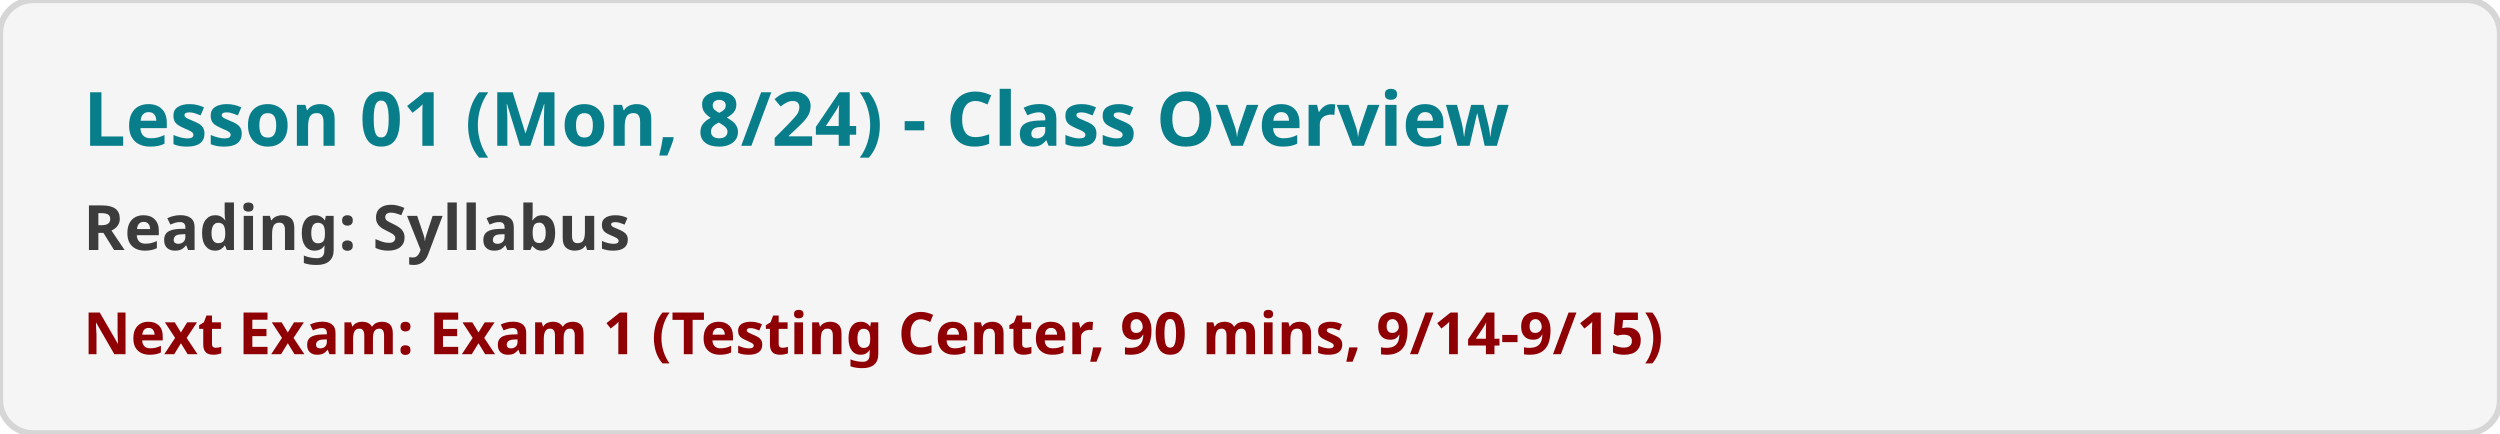
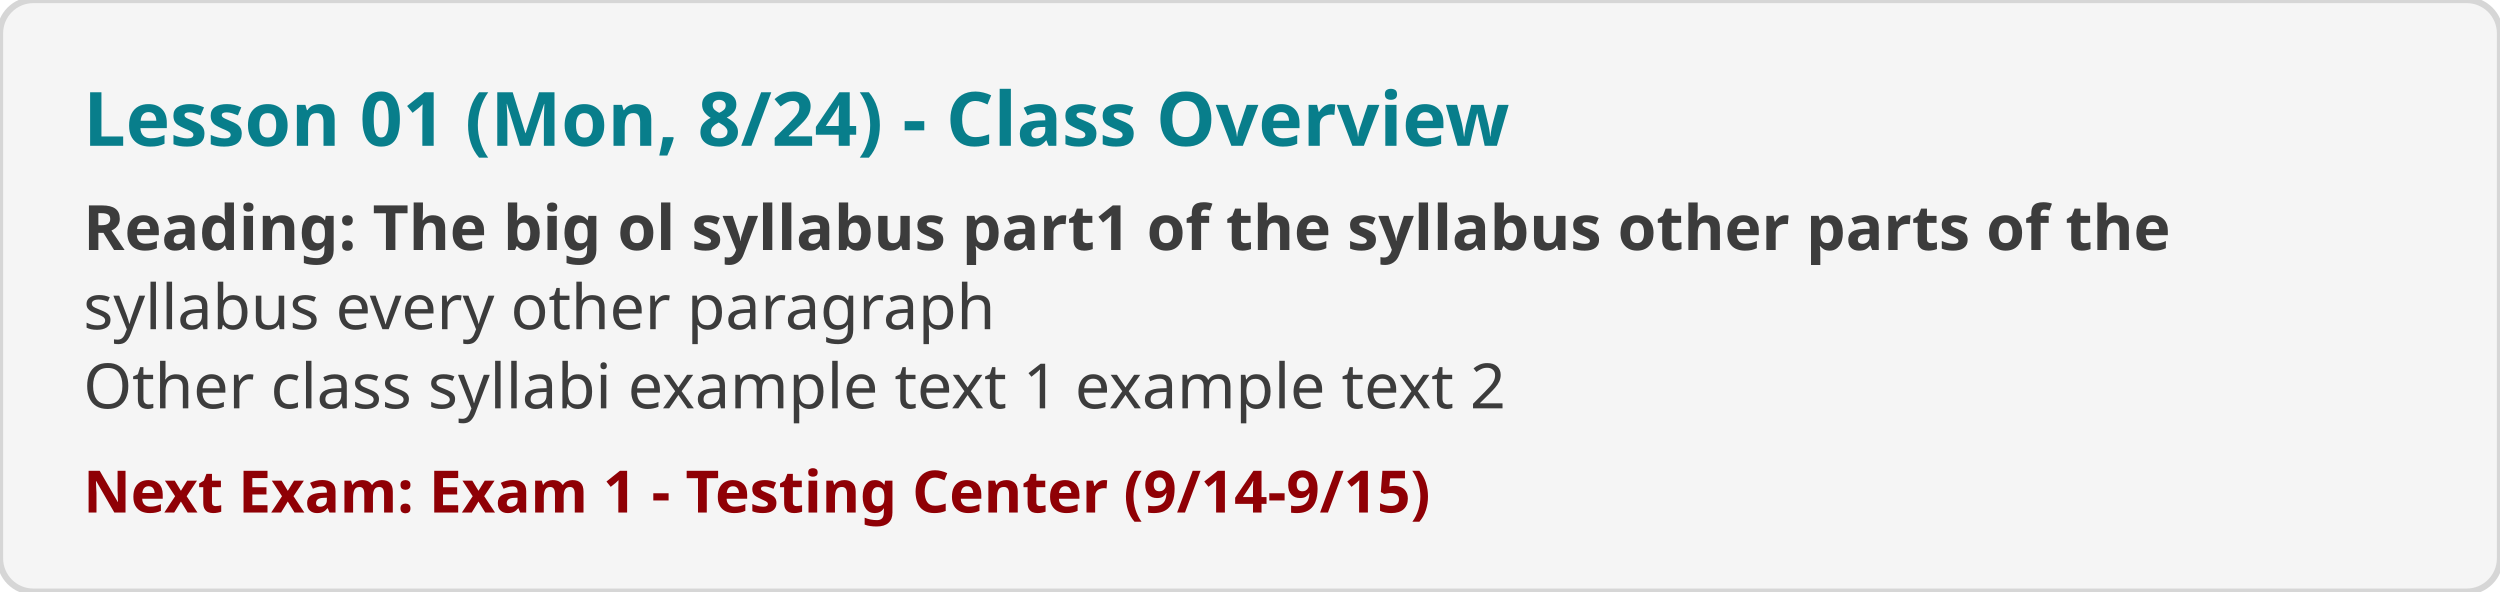
- <svg xmlns="http://www.w3.org/2000/svg" viewBox="0 0 600 104" width="600" height="104">
+ <svg xmlns="http://www.w3.org/2000/svg" viewBox="0 0 600 142" width="600" height="142">
  <rect width="100%" height="100%" fill="#F5F5F5" rx="8" stroke="#D6D6D6" stroke-width="1.5" />
  <text x="20" y="35" font-family="system-ui, sans-serif" font-size="18" font-weight="bold" fill="#087E8B">Lesson 01 (Mon, 8/24) - Class Overview</text>
-   <text x="20" y="60" font-family="system-ui, sans-serif" font-size="15" xml:space="preserve" font-weight="bold" fill="#3C3C3C">Reading: Syllabus</text>
-   <text x="20" y="85" font-family="system-ui, sans-serif" font-size="14" font-weight="600" fill="#8F0005">Next Exam: Exam 1 (Testing Center, 90 mins, 9/14-9/15)</text>
+   <text x="20" y="60" font-family="system-ui, sans-serif" font-size="15" xml:space="preserve" font-weight="bold" fill="#3C3C3C">Reading: The big ol syllabus	part1 of the syllabus	other parts of the</text>
+   <text x="20" y="79" font-family="system-ui, sans-serif" font-size="15" xml:space="preserve" fill="#3C3C3C">syllabus	every other paragraph</text>
+   <text x="20" y="98" font-family="system-ui, sans-serif" font-size="15" xml:space="preserve" fill="#3C3C3C">Other class syllabi	example text 1	example text 2</text>
+   <text x="20" y="123" font-family="system-ui, sans-serif" font-size="14" font-weight="600" fill="#8F0005">Next Exam: Exam 1 - Testing Center (9/14-9/15)</text>
</svg>
